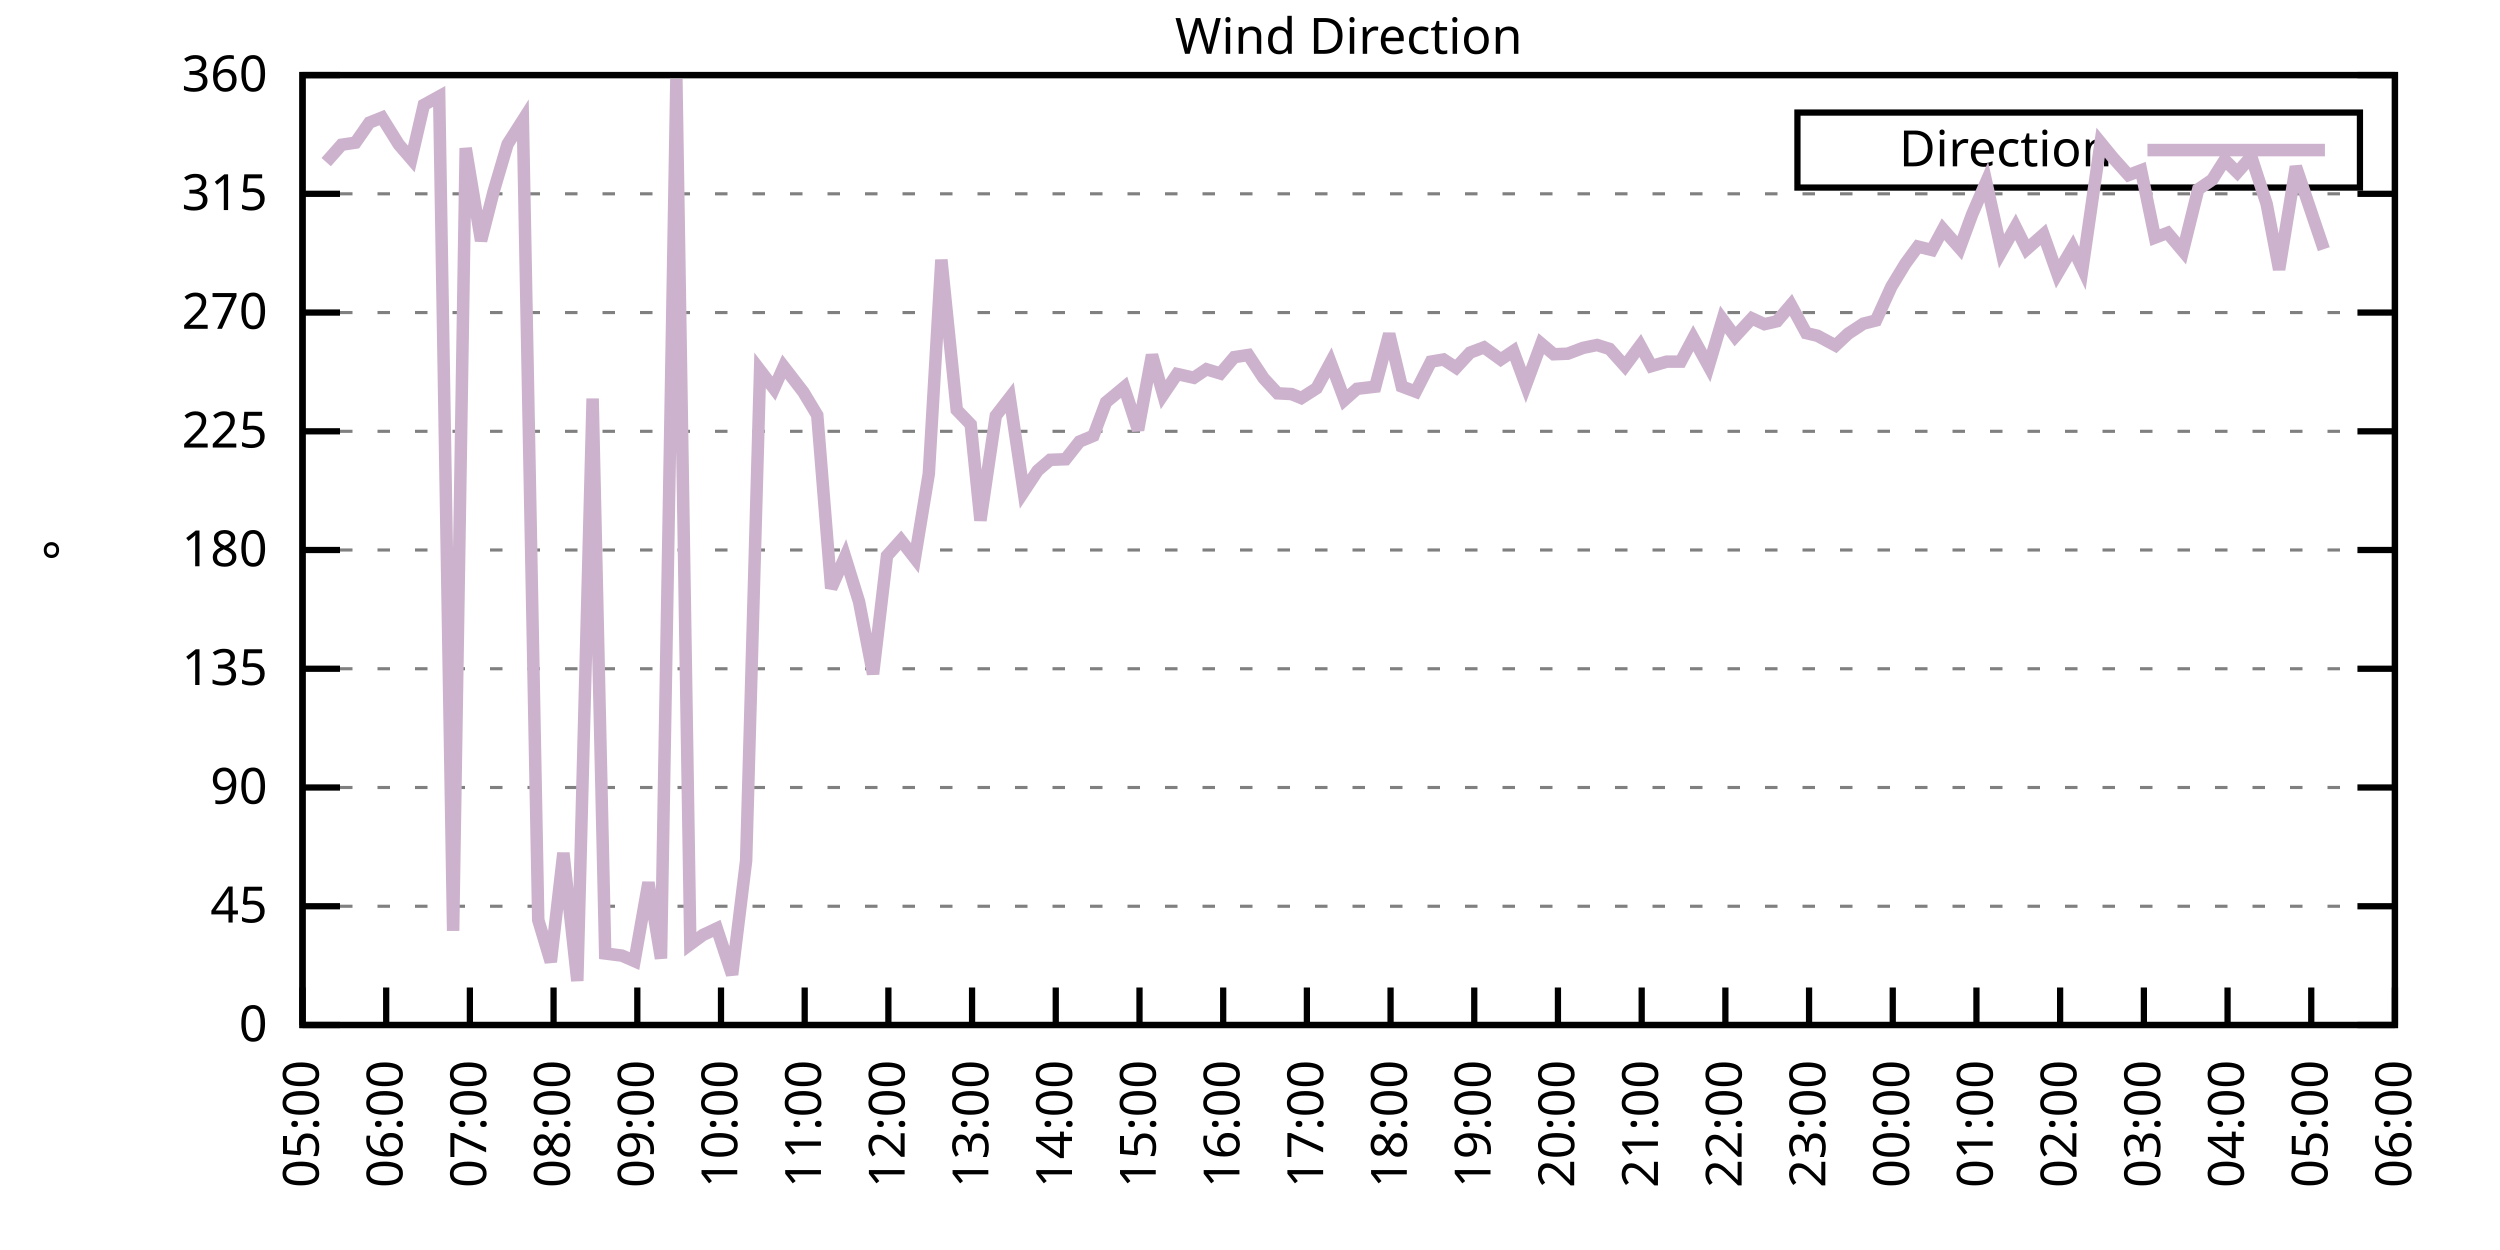
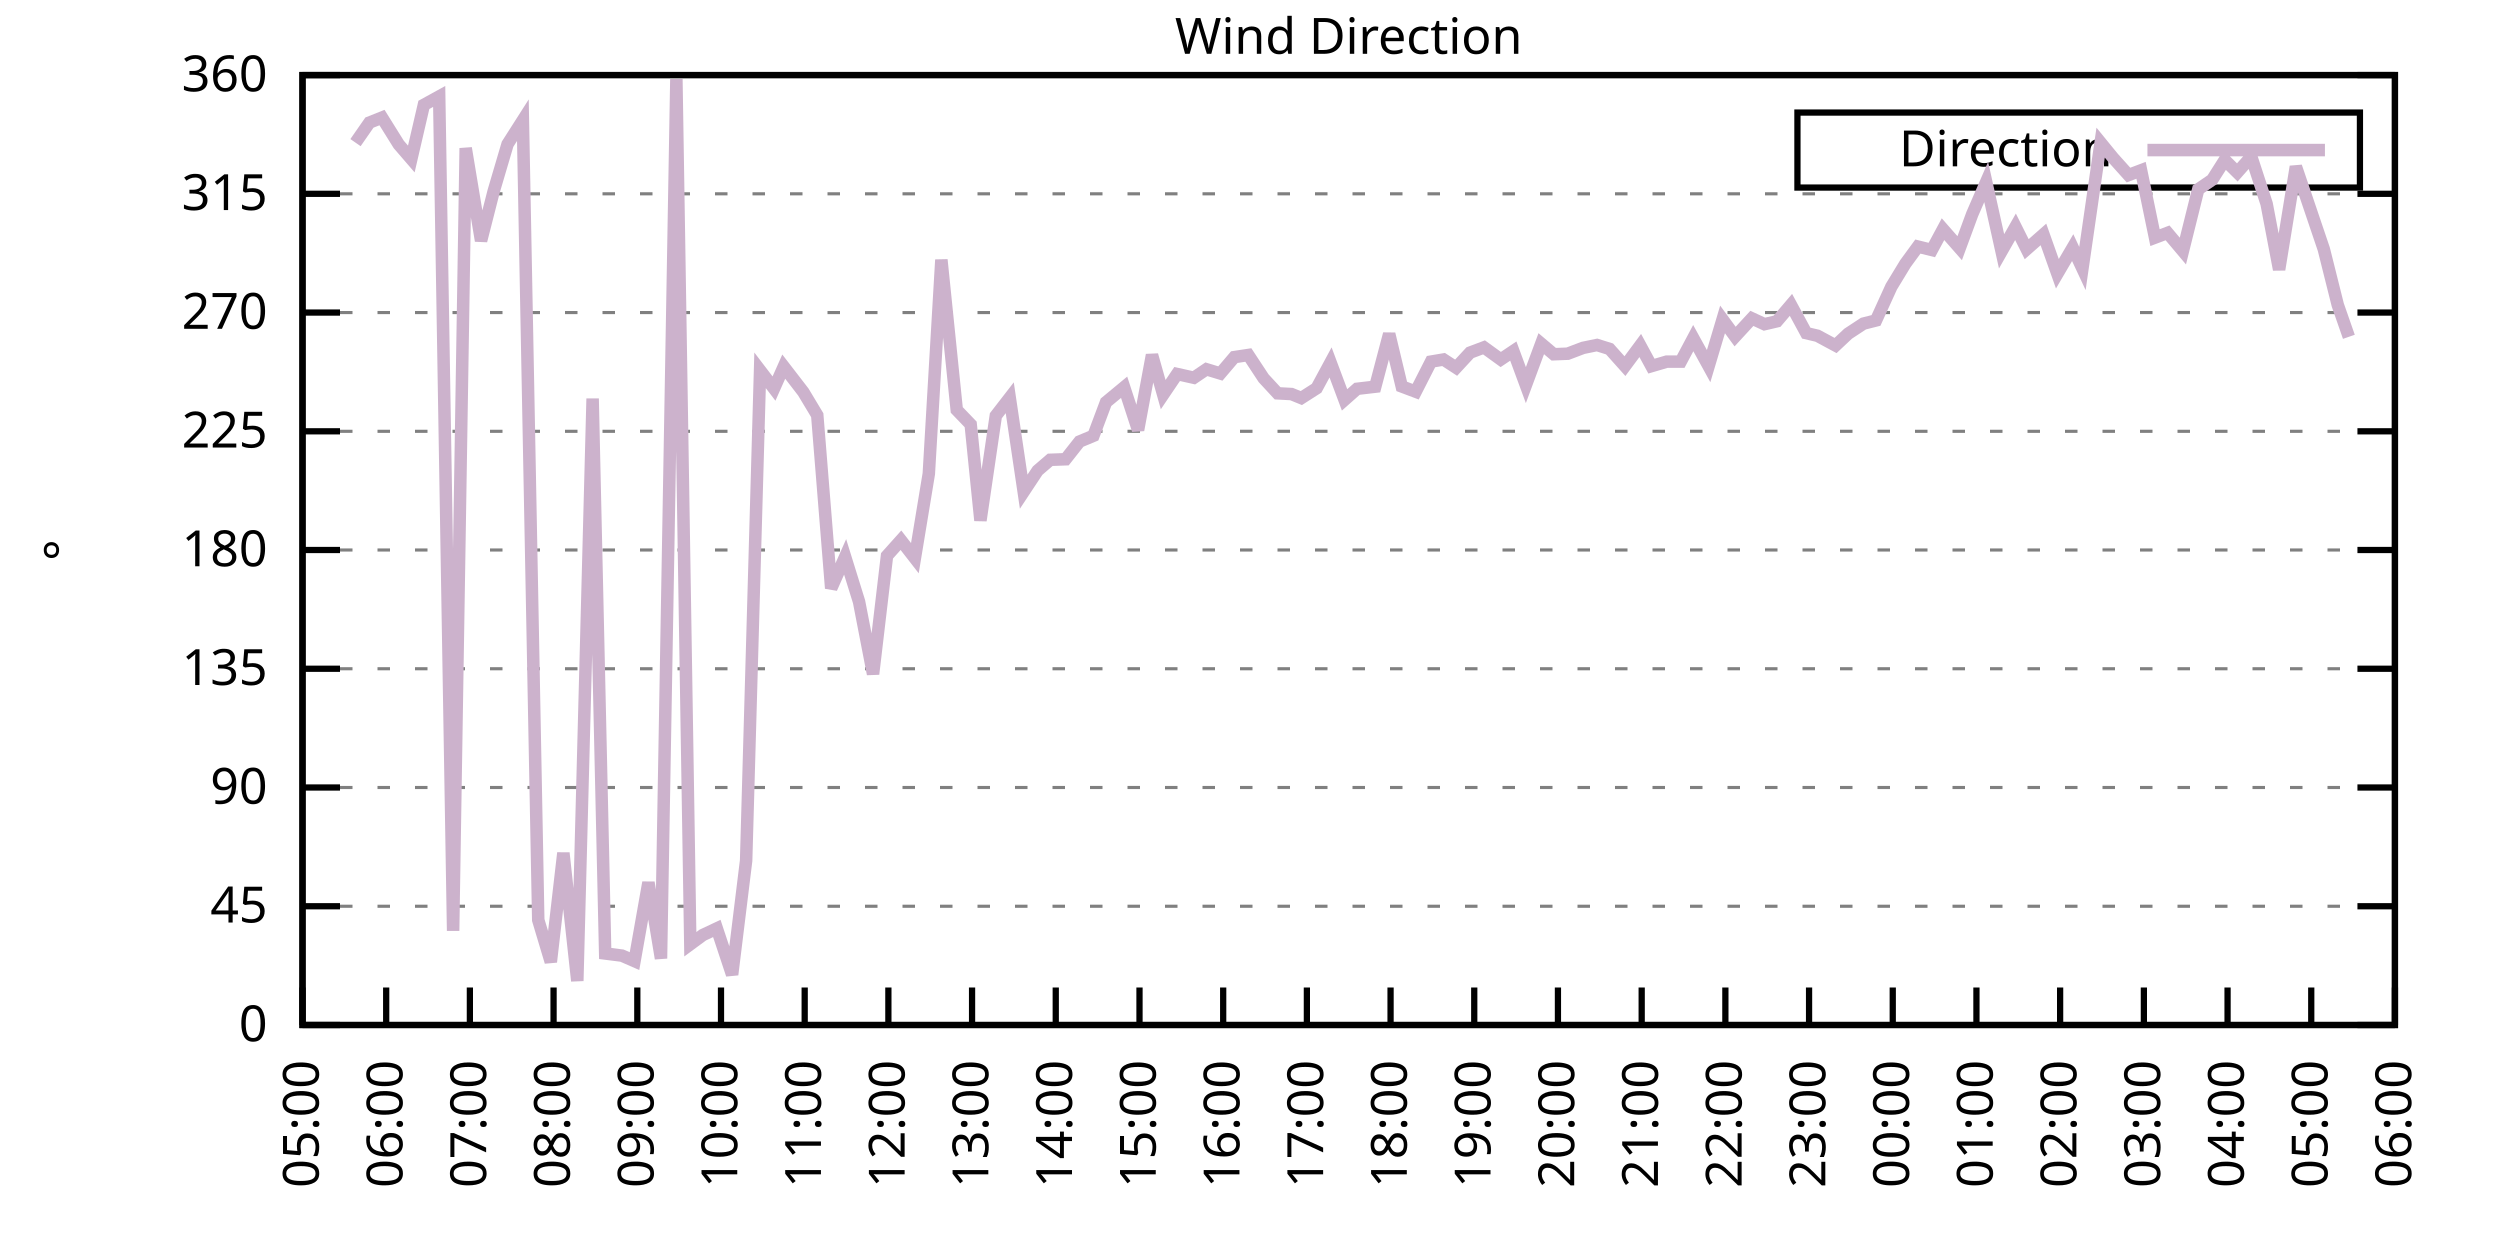
<svg xmlns="http://www.w3.org/2000/svg" xmlns:xlink="http://www.w3.org/1999/xlink" width="400" height="200" viewBox="0 0 400 200">
  <g id="gnuplot_canvas">
    <rect x="0" y="0" width="400" height="200" fill="none" />
    <defs>
      <circle id="gpDot" r="0.5" stroke-width="0.5" stroke="currentColor" />
      <path id="gpPt0" stroke-width="0.333" stroke="currentColor" d="M-1,0 h2 M0,-1 v2" />
      <path id="gpPt1" stroke-width="0.333" stroke="currentColor" d="M-1,-1 L1,1 M1,-1 L-1,1" />
      <path id="gpPt2" stroke-width="0.333" stroke="currentColor" d="M-1,0 L1,0 M0,-1 L0,1 M-1,-1 L1,1 M-1,1 L1,-1" />
      <rect id="gpPt3" stroke-width="0.333" stroke="currentColor" x="-1" y="-1" width="2" height="2" />
      <rect id="gpPt4" stroke-width="0.333" stroke="currentColor" fill="currentColor" x="-1" y="-1" width="2" height="2" />
      <circle id="gpPt5" stroke-width="0.333" stroke="currentColor" cx="0" cy="0" r="1" />
      <use xlink:href="#gpPt5" id="gpPt6" fill="currentColor" stroke="none" />
      <path id="gpPt7" stroke-width="0.333" stroke="currentColor" d="M0,-1.33 L-1.33,0.67 L1.33,0.67 z" />
      <use xlink:href="#gpPt7" id="gpPt8" fill="currentColor" stroke="none" />
      <use xlink:href="#gpPt7" id="gpPt9" stroke="currentColor" transform="rotate(180)" />
      <use xlink:href="#gpPt9" id="gpPt10" fill="currentColor" stroke="none" />
      <use xlink:href="#gpPt3" id="gpPt11" stroke="currentColor" transform="rotate(45)" />
      <use xlink:href="#gpPt11" id="gpPt12" fill="currentColor" stroke="none" />
      <path id="gpPt13" stroke-width="0.333" stroke="currentColor" d="M0,1.330 L1.265,0.411 L0.782,-1.067 L-0.782,-1.076 L-1.265,0.411 z" />
      <use xlink:href="#gpPt13" id="gpPt14" fill="currentColor" stroke="none" />
      <filter id="textbox" filterUnits="objectBoundingBox" x="0" y="0" height="1" width="1">
        <feFlood flood-color="white" flood-opacity="1" result="bgnd" />
        <feComposite in="SourceGraphic" in2="bgnd" operator="atop" />
      </filter>
      <filter id="greybox" filterUnits="objectBoundingBox" x="0" y="0" height="1" width="1">
        <feFlood flood-color="lightgrey" flood-opacity="1" result="grey" />
        <feComposite in="SourceGraphic" in2="grey" operator="atop" />
      </filter>
    </defs>
    <g fill="none" color="white" stroke="currentColor" stroke-width="1.00" stroke-linecap="butt" stroke-linejoin="miter">
</g>
    <g fill="none" color="black" stroke="currentColor" stroke-width="1.00" stroke-linecap="butt" stroke-linejoin="miter">
      <g stroke="none" shape-rendering="crispEdges">
        <polygon fill="rgb(255, 255, 255)" points="48.40,164.00 383.18,164.00 383.18,12.02 48.40,12.02 " />
      </g>
    </g>
    <g fill="none" color="black" stroke="currentColor" stroke-width="1.00" stroke-linecap="butt" stroke-linejoin="miter">
</g>
    <g fill="none" color="black" stroke="black" stroke-width="0.50" stroke-linecap="butt" stroke-linejoin="miter">
</g>
    <g fill="none" color="gray" stroke="currentColor" stroke-width="0.50" stroke-linecap="butt" stroke-linejoin="miter">
      <path stroke="gray" stroke-dasharray="2,4" class="gridline" d="M48.40,164.00 L383.19,164.00  " />
    </g>
    <g fill="none" color="gray" stroke="gray" stroke-width="1.00" stroke-linecap="butt" stroke-linejoin="miter">
</g>
    <g fill="none" color="black" stroke="currentColor" stroke-width="1.00" stroke-linecap="butt" stroke-linejoin="miter">
      <path stroke="black" d="M48.40,164.00 L54.40,164.00 M383.19,164.00 L377.19,164.00  " />
      <g transform="translate(42.80,166.60)" stroke="none" fill="black" font-family="Sans" font-size="8.00" text-anchor="end">
        <text>
          <tspan font-family="Sans"> 0</tspan>
        </text>
      </g>
    </g>
    <g fill="none" color="black" stroke="currentColor" stroke-width="1.00" stroke-linecap="butt" stroke-linejoin="miter">
</g>
    <g fill="none" color="black" stroke="black" stroke-width="0.50" stroke-linecap="butt" stroke-linejoin="miter">
</g>
    <g fill="none" color="gray" stroke="currentColor" stroke-width="0.50" stroke-linecap="butt" stroke-linejoin="miter">
      <path stroke="gray" stroke-dasharray="2,4" class="gridline" d="M48.40,145.00 L383.19,145.00  " />
    </g>
    <g fill="none" color="gray" stroke="gray" stroke-width="1.00" stroke-linecap="butt" stroke-linejoin="miter">
</g>
    <g fill="none" color="black" stroke="currentColor" stroke-width="1.00" stroke-linecap="butt" stroke-linejoin="miter">
      <path stroke="black" d="M48.40,145.00 L54.40,145.00 M383.19,145.00 L377.19,145.00  " />
      <g transform="translate(42.80,147.60)" stroke="none" fill="black" font-family="Sans" font-size="8.00" text-anchor="end">
        <text>
          <tspan font-family="Sans"> 45</tspan>
        </text>
      </g>
    </g>
    <g fill="none" color="black" stroke="currentColor" stroke-width="1.00" stroke-linecap="butt" stroke-linejoin="miter">
</g>
    <g fill="none" color="black" stroke="black" stroke-width="0.50" stroke-linecap="butt" stroke-linejoin="miter">
</g>
    <g fill="none" color="gray" stroke="currentColor" stroke-width="0.50" stroke-linecap="butt" stroke-linejoin="miter">
      <path stroke="gray" stroke-dasharray="2,4" class="gridline" d="M48.40,126.00 L383.19,126.00  " />
    </g>
    <g fill="none" color="gray" stroke="gray" stroke-width="1.00" stroke-linecap="butt" stroke-linejoin="miter">
</g>
    <g fill="none" color="black" stroke="currentColor" stroke-width="1.00" stroke-linecap="butt" stroke-linejoin="miter">
      <path stroke="black" d="M48.40,126.00 L54.40,126.00 M383.19,126.00 L377.19,126.00  " />
      <g transform="translate(42.80,128.60)" stroke="none" fill="black" font-family="Sans" font-size="8.00" text-anchor="end">
        <text>
          <tspan font-family="Sans"> 90</tspan>
        </text>
      </g>
    </g>
    <g fill="none" color="black" stroke="currentColor" stroke-width="1.00" stroke-linecap="butt" stroke-linejoin="miter">
</g>
    <g fill="none" color="black" stroke="black" stroke-width="0.50" stroke-linecap="butt" stroke-linejoin="miter">
</g>
    <g fill="none" color="gray" stroke="currentColor" stroke-width="0.50" stroke-linecap="butt" stroke-linejoin="miter">
      <path stroke="gray" stroke-dasharray="2,4" class="gridline" d="M48.40,107.00 L383.19,107.00  " />
    </g>
    <g fill="none" color="gray" stroke="gray" stroke-width="1.00" stroke-linecap="butt" stroke-linejoin="miter">
</g>
    <g fill="none" color="black" stroke="currentColor" stroke-width="1.00" stroke-linecap="butt" stroke-linejoin="miter">
      <path stroke="black" d="M48.40,107.00 L54.40,107.00 M383.19,107.00 L377.19,107.00  " />
      <g transform="translate(42.80,109.60)" stroke="none" fill="black" font-family="Sans" font-size="8.00" text-anchor="end">
        <text>
          <tspan font-family="Sans"> 135</tspan>
        </text>
      </g>
    </g>
    <g fill="none" color="black" stroke="currentColor" stroke-width="1.00" stroke-linecap="butt" stroke-linejoin="miter">
</g>
    <g fill="none" color="black" stroke="black" stroke-width="0.50" stroke-linecap="butt" stroke-linejoin="miter">
</g>
    <g fill="none" color="gray" stroke="currentColor" stroke-width="0.50" stroke-linecap="butt" stroke-linejoin="miter">
      <path stroke="gray" stroke-dasharray="2,4" class="gridline" d="M48.40,88.00 L383.19,88.00  " />
    </g>
    <g fill="none" color="gray" stroke="gray" stroke-width="1.00" stroke-linecap="butt" stroke-linejoin="miter">
</g>
    <g fill="none" color="black" stroke="currentColor" stroke-width="1.00" stroke-linecap="butt" stroke-linejoin="miter">
      <path stroke="black" d="M48.40,88.00 L54.40,88.00 M383.19,88.00 L377.19,88.00  " />
      <g transform="translate(42.80,90.60)" stroke="none" fill="black" font-family="Sans" font-size="8.00" text-anchor="end">
        <text>
          <tspan font-family="Sans"> 180</tspan>
        </text>
      </g>
    </g>
    <g fill="none" color="black" stroke="currentColor" stroke-width="1.00" stroke-linecap="butt" stroke-linejoin="miter">
</g>
    <g fill="none" color="black" stroke="black" stroke-width="0.50" stroke-linecap="butt" stroke-linejoin="miter">
</g>
    <g fill="none" color="gray" stroke="currentColor" stroke-width="0.50" stroke-linecap="butt" stroke-linejoin="miter">
      <path stroke="gray" stroke-dasharray="2,4" class="gridline" d="M48.40,69.01 L383.19,69.01  " />
    </g>
    <g fill="none" color="gray" stroke="gray" stroke-width="1.00" stroke-linecap="butt" stroke-linejoin="miter">
</g>
    <g fill="none" color="black" stroke="currentColor" stroke-width="1.00" stroke-linecap="butt" stroke-linejoin="miter">
      <path stroke="black" d="M48.40,69.01 L54.40,69.01 M383.19,69.01 L377.19,69.01  " />
      <g transform="translate(42.80,71.61)" stroke="none" fill="black" font-family="Sans" font-size="8.00" text-anchor="end">
        <text>
          <tspan font-family="Sans"> 225</tspan>
        </text>
      </g>
    </g>
    <g fill="none" color="black" stroke="currentColor" stroke-width="1.00" stroke-linecap="butt" stroke-linejoin="miter">
</g>
    <g fill="none" color="black" stroke="black" stroke-width="0.50" stroke-linecap="butt" stroke-linejoin="miter">
</g>
    <g fill="none" color="gray" stroke="currentColor" stroke-width="0.50" stroke-linecap="butt" stroke-linejoin="miter">
      <path stroke="gray" stroke-dasharray="2,4" class="gridline" d="M48.40,50.01 L383.19,50.01  " />
    </g>
    <g fill="none" color="gray" stroke="gray" stroke-width="1.00" stroke-linecap="butt" stroke-linejoin="miter">
</g>
    <g fill="none" color="black" stroke="currentColor" stroke-width="1.00" stroke-linecap="butt" stroke-linejoin="miter">
      <path stroke="black" d="M48.40,50.01 L54.40,50.01 M383.19,50.01 L377.19,50.01  " />
      <g transform="translate(42.80,52.61)" stroke="none" fill="black" font-family="Sans" font-size="8.00" text-anchor="end">
        <text>
          <tspan font-family="Sans"> 270</tspan>
        </text>
      </g>
    </g>
    <g fill="none" color="black" stroke="currentColor" stroke-width="1.00" stroke-linecap="butt" stroke-linejoin="miter">
</g>
    <g fill="none" color="black" stroke="black" stroke-width="0.50" stroke-linecap="butt" stroke-linejoin="miter">
</g>
    <g fill="none" color="gray" stroke="currentColor" stroke-width="0.50" stroke-linecap="butt" stroke-linejoin="miter">
      <path stroke="gray" stroke-dasharray="2,4" class="gridline" d="M48.40,31.01 L383.19,31.01  " />
    </g>
    <g fill="none" color="gray" stroke="gray" stroke-width="1.00" stroke-linecap="butt" stroke-linejoin="miter">
</g>
    <g fill="none" color="black" stroke="currentColor" stroke-width="1.00" stroke-linecap="butt" stroke-linejoin="miter">
      <path stroke="black" d="M48.40,31.01 L54.40,31.01 M383.19,31.01 L377.19,31.01  " />
      <g transform="translate(42.80,33.61)" stroke="none" fill="black" font-family="Sans" font-size="8.00" text-anchor="end">
        <text>
          <tspan font-family="Sans"> 315</tspan>
        </text>
      </g>
    </g>
    <g fill="none" color="black" stroke="currentColor" stroke-width="1.00" stroke-linecap="butt" stroke-linejoin="miter">
</g>
    <g fill="none" color="black" stroke="black" stroke-width="0.50" stroke-linecap="butt" stroke-linejoin="miter">
</g>
    <g fill="none" color="gray" stroke="currentColor" stroke-width="0.50" stroke-linecap="butt" stroke-linejoin="miter">
      <path stroke="gray" stroke-dasharray="2,4" class="gridline" d="M48.40,12.01 L383.19,12.01  " />
    </g>
    <g fill="none" color="gray" stroke="gray" stroke-width="1.00" stroke-linecap="butt" stroke-linejoin="miter">
</g>
    <g fill="none" color="black" stroke="currentColor" stroke-width="1.00" stroke-linecap="butt" stroke-linejoin="miter">
      <path stroke="black" d="M48.40,12.01 L54.40,12.01 M383.19,12.01 L377.19,12.01  " />
      <g transform="translate(42.80,14.61)" stroke="none" fill="black" font-family="Sans" font-size="8.00" text-anchor="end">
        <text>
          <tspan font-family="Sans"> 360</tspan>
        </text>
      </g>
    </g>
    <g fill="none" color="black" stroke="currentColor" stroke-width="1.00" stroke-linecap="butt" stroke-linejoin="miter">
      <path stroke="black" d="M48.40,164.00 L48.40,158.00  " />
      <g transform="translate(51.00,169.60) rotate(270.00)" stroke="none" fill="black" font-family="Sans" font-size="8.00" text-anchor="end">
        <text>
          <tspan font-family="Sans">05:00</tspan>
        </text>
      </g>
    </g>
    <g fill="none" color="black" stroke="currentColor" stroke-width="1.00" stroke-linecap="butt" stroke-linejoin="miter">
      <path stroke="black" d="M61.79,164.00 L61.79,158.00  " />
      <g transform="translate(64.39,169.60) rotate(270.00)" stroke="none" fill="black" font-family="Sans" font-size="8.00" text-anchor="end">
        <text>
          <tspan font-family="Sans">06:00</tspan>
        </text>
      </g>
    </g>
    <g fill="none" color="black" stroke="currentColor" stroke-width="1.00" stroke-linecap="butt" stroke-linejoin="miter">
      <path stroke="black" d="M75.18,164.00 L75.18,158.00  " />
      <g transform="translate(77.78,169.60) rotate(270.00)" stroke="none" fill="black" font-family="Sans" font-size="8.00" text-anchor="end">
        <text>
          <tspan font-family="Sans">07:00</tspan>
        </text>
      </g>
    </g>
    <g fill="none" color="black" stroke="currentColor" stroke-width="1.00" stroke-linecap="butt" stroke-linejoin="miter">
      <path stroke="black" d="M88.57,164.00 L88.57,158.00  " />
      <g transform="translate(91.17,169.60) rotate(270.00)" stroke="none" fill="black" font-family="Sans" font-size="8.00" text-anchor="end">
        <text>
          <tspan font-family="Sans">08:00</tspan>
        </text>
      </g>
    </g>
    <g fill="none" color="black" stroke="currentColor" stroke-width="1.00" stroke-linecap="butt" stroke-linejoin="miter">
      <path stroke="black" d="M101.97,164.00 L101.97,158.00  " />
      <g transform="translate(104.57,169.60) rotate(270.00)" stroke="none" fill="black" font-family="Sans" font-size="8.00" text-anchor="end">
        <text>
          <tspan font-family="Sans">09:00</tspan>
        </text>
      </g>
    </g>
    <g fill="none" color="black" stroke="currentColor" stroke-width="1.00" stroke-linecap="butt" stroke-linejoin="miter">
      <path stroke="black" d="M115.36,164.00 L115.36,158.00  " />
      <g transform="translate(117.96,169.60) rotate(270.00)" stroke="none" fill="black" font-family="Sans" font-size="8.00" text-anchor="end">
        <text>
          <tspan font-family="Sans">10:00</tspan>
        </text>
      </g>
    </g>
    <g fill="none" color="black" stroke="currentColor" stroke-width="1.00" stroke-linecap="butt" stroke-linejoin="miter">
      <path stroke="black" d="M128.75,164.00 L128.75,158.00  " />
      <g transform="translate(131.35,169.60) rotate(270.00)" stroke="none" fill="black" font-family="Sans" font-size="8.00" text-anchor="end">
        <text>
          <tspan font-family="Sans">11:00</tspan>
        </text>
      </g>
    </g>
    <g fill="none" color="black" stroke="currentColor" stroke-width="1.00" stroke-linecap="butt" stroke-linejoin="miter">
      <path stroke="black" d="M142.14,164.00 L142.14,158.00  " />
      <g transform="translate(144.74,169.60) rotate(270.00)" stroke="none" fill="black" font-family="Sans" font-size="8.00" text-anchor="end">
        <text>
          <tspan font-family="Sans">12:00</tspan>
        </text>
      </g>
    </g>
    <g fill="none" color="black" stroke="currentColor" stroke-width="1.00" stroke-linecap="butt" stroke-linejoin="miter">
      <path stroke="black" d="M155.53,164.00 L155.53,158.00  " />
      <g transform="translate(158.13,169.60) rotate(270.00)" stroke="none" fill="black" font-family="Sans" font-size="8.00" text-anchor="end">
        <text>
          <tspan font-family="Sans">13:00</tspan>
        </text>
      </g>
    </g>
    <g fill="none" color="black" stroke="currentColor" stroke-width="1.00" stroke-linecap="butt" stroke-linejoin="miter">
      <path stroke="black" d="M168.92,164.00 L168.92,158.00  " />
      <g transform="translate(171.52,169.60) rotate(270.00)" stroke="none" fill="black" font-family="Sans" font-size="8.00" text-anchor="end">
        <text>
          <tspan font-family="Sans">14:00</tspan>
        </text>
      </g>
    </g>
    <g fill="none" color="black" stroke="currentColor" stroke-width="1.00" stroke-linecap="butt" stroke-linejoin="miter">
      <path stroke="black" d="M182.32,164.00 L182.32,158.00  " />
      <g transform="translate(184.92,169.60) rotate(270.00)" stroke="none" fill="black" font-family="Sans" font-size="8.00" text-anchor="end">
        <text>
          <tspan font-family="Sans">15:00</tspan>
        </text>
      </g>
    </g>
    <g fill="none" color="black" stroke="currentColor" stroke-width="1.00" stroke-linecap="butt" stroke-linejoin="miter">
      <path stroke="black" d="M195.71,164.00 L195.71,158.00  " />
      <g transform="translate(198.31,169.60) rotate(270.00)" stroke="none" fill="black" font-family="Sans" font-size="8.00" text-anchor="end">
        <text>
          <tspan font-family="Sans">16:00</tspan>
        </text>
      </g>
    </g>
    <g fill="none" color="black" stroke="currentColor" stroke-width="1.00" stroke-linecap="butt" stroke-linejoin="miter">
      <path stroke="black" d="M209.10,164.00 L209.10,158.00  " />
      <g transform="translate(211.70,169.60) rotate(270.00)" stroke="none" fill="black" font-family="Sans" font-size="8.00" text-anchor="end">
        <text>
          <tspan font-family="Sans">17:00</tspan>
        </text>
      </g>
    </g>
    <g fill="none" color="black" stroke="currentColor" stroke-width="1.00" stroke-linecap="butt" stroke-linejoin="miter">
      <path stroke="black" d="M222.49,164.00 L222.49,158.00  " />
      <g transform="translate(225.09,169.60) rotate(270.00)" stroke="none" fill="black" font-family="Sans" font-size="8.00" text-anchor="end">
        <text>
          <tspan font-family="Sans">18:00</tspan>
        </text>
      </g>
    </g>
    <g fill="none" color="black" stroke="currentColor" stroke-width="1.00" stroke-linecap="butt" stroke-linejoin="miter">
      <path stroke="black" d="M235.88,164.00 L235.88,158.00  " />
      <g transform="translate(238.48,169.60) rotate(270.00)" stroke="none" fill="black" font-family="Sans" font-size="8.00" text-anchor="end">
        <text>
          <tspan font-family="Sans">19:00</tspan>
        </text>
      </g>
    </g>
    <g fill="none" color="black" stroke="currentColor" stroke-width="1.00" stroke-linecap="butt" stroke-linejoin="miter">
      <path stroke="black" d="M249.27,164.00 L249.27,158.00  " />
      <g transform="translate(251.87,169.60) rotate(270.00)" stroke="none" fill="black" font-family="Sans" font-size="8.00" text-anchor="end">
        <text>
          <tspan font-family="Sans">20:00</tspan>
        </text>
      </g>
    </g>
    <g fill="none" color="black" stroke="currentColor" stroke-width="1.00" stroke-linecap="butt" stroke-linejoin="miter">
      <path stroke="black" d="M262.67,164.00 L262.67,158.00  " />
      <g transform="translate(265.27,169.60) rotate(270.00)" stroke="none" fill="black" font-family="Sans" font-size="8.00" text-anchor="end">
        <text>
          <tspan font-family="Sans">21:00</tspan>
        </text>
      </g>
    </g>
    <g fill="none" color="black" stroke="currentColor" stroke-width="1.00" stroke-linecap="butt" stroke-linejoin="miter">
      <path stroke="black" d="M276.06,164.00 L276.06,158.00  " />
      <g transform="translate(278.66,169.60) rotate(270.00)" stroke="none" fill="black" font-family="Sans" font-size="8.00" text-anchor="end">
        <text>
          <tspan font-family="Sans">22:00</tspan>
        </text>
      </g>
    </g>
    <g fill="none" color="black" stroke="currentColor" stroke-width="1.00" stroke-linecap="butt" stroke-linejoin="miter">
      <path stroke="black" d="M289.45,164.00 L289.45,158.00  " />
      <g transform="translate(292.05,169.60) rotate(270.00)" stroke="none" fill="black" font-family="Sans" font-size="8.00" text-anchor="end">
        <text>
          <tspan font-family="Sans">23:00</tspan>
        </text>
      </g>
    </g>
    <g fill="none" color="black" stroke="currentColor" stroke-width="1.00" stroke-linecap="butt" stroke-linejoin="miter">
      <path stroke="black" d="M302.84,164.00 L302.84,158.00  " />
      <g transform="translate(305.44,169.60) rotate(270.00)" stroke="none" fill="black" font-family="Sans" font-size="8.00" text-anchor="end">
        <text>
          <tspan font-family="Sans">00:00</tspan>
        </text>
      </g>
    </g>
    <g fill="none" color="black" stroke="currentColor" stroke-width="1.00" stroke-linecap="butt" stroke-linejoin="miter">
      <path stroke="black" d="M316.23,164.00 L316.23,158.00  " />
      <g transform="translate(318.83,169.60) rotate(270.00)" stroke="none" fill="black" font-family="Sans" font-size="8.00" text-anchor="end">
        <text>
          <tspan font-family="Sans">01:00</tspan>
        </text>
      </g>
    </g>
    <g fill="none" color="black" stroke="currentColor" stroke-width="1.00" stroke-linecap="butt" stroke-linejoin="miter">
      <path stroke="black" d="M329.62,164.00 L329.62,158.00  " />
      <g transform="translate(332.22,169.60) rotate(270.00)" stroke="none" fill="black" font-family="Sans" font-size="8.00" text-anchor="end">
        <text>
          <tspan font-family="Sans">02:00</tspan>
        </text>
      </g>
    </g>
    <g fill="none" color="black" stroke="currentColor" stroke-width="1.00" stroke-linecap="butt" stroke-linejoin="miter">
      <path stroke="black" d="M343.02,164.00 L343.02,158.00  " />
      <g transform="translate(345.62,169.60) rotate(270.00)" stroke="none" fill="black" font-family="Sans" font-size="8.00" text-anchor="end">
        <text>
          <tspan font-family="Sans">03:00</tspan>
        </text>
      </g>
    </g>
    <g fill="none" color="black" stroke="currentColor" stroke-width="1.00" stroke-linecap="butt" stroke-linejoin="miter">
      <path stroke="black" d="M356.41,164.00 L356.41,158.00  " />
      <g transform="translate(359.01,169.60) rotate(270.00)" stroke="none" fill="black" font-family="Sans" font-size="8.00" text-anchor="end">
        <text>
          <tspan font-family="Sans">04:00</tspan>
        </text>
      </g>
    </g>
    <g fill="none" color="black" stroke="currentColor" stroke-width="1.00" stroke-linecap="butt" stroke-linejoin="miter">
      <path stroke="black" d="M369.80,164.00 L369.80,158.00  " />
      <g transform="translate(372.40,169.60) rotate(270.00)" stroke="none" fill="black" font-family="Sans" font-size="8.00" text-anchor="end">
        <text>
          <tspan font-family="Sans">05:00</tspan>
        </text>
      </g>
    </g>
    <g fill="none" color="black" stroke="currentColor" stroke-width="1.00" stroke-linecap="butt" stroke-linejoin="miter">
      <path stroke="black" d="M383.19,164.00 L383.19,158.00  " />
      <g transform="translate(385.79,169.60) rotate(270.00)" stroke="none" fill="black" font-family="Sans" font-size="8.00" text-anchor="end">
        <text>
          <tspan font-family="Sans">06:00</tspan>
        </text>
      </g>
    </g>
    <g fill="none" color="black" stroke="currentColor" stroke-width="1.00" stroke-linecap="butt" stroke-linejoin="miter">
</g>
    <g fill="none" color="black" stroke="currentColor" stroke-width="1.00" stroke-linecap="butt" stroke-linejoin="miter">
      <path stroke="black" d="M48.40,12.01 L48.40,164.00 L383.19,164.00 L383.19,12.01 L48.40,12.01 Z  " />
    </g>
    <g fill="none" color="black" stroke="currentColor" stroke-width="1.00" stroke-linecap="butt" stroke-linejoin="miter">
</g>
    <g fill="none" color="black" stroke="currentColor" stroke-width="1.00" stroke-linecap="butt" stroke-linejoin="miter">
      <path stroke="black" d="M287.59,30.01 L287.59,18.01 L377.59,18.01 L377.59,30.01 L287.59,30.01 Z  " />
    </g>
    <g id="Wind_direction_plot_1">
      <g fill="none" color="white" stroke="black" stroke-width="2.00" stroke-linecap="butt" stroke-linejoin="miter">
</g>
      <g fill="none" color="black" stroke="currentColor" stroke-width="2.00" stroke-linecap="butt" stroke-linejoin="miter">
        <g transform="translate(337.99,26.61)" stroke="none" fill="black" font-family="Sans" font-size="8.00" text-anchor="end">
          <text>
            <tspan font-family="Sans">Direction</tspan>
          </text>
        </g>
      </g>
      <g fill="none" color="black" stroke="currentColor" stroke-width="2.00" stroke-linecap="butt" stroke-linejoin="miter">
-         <path stroke="rgb(204, 178, 204)" d="M343.59,24.01 L371.99,24.01 M52.19,25.94 L54.65,23.16 L56.88,22.82 L59.11,19.61 L61.12,18.81 L63.80,23.11   L65.81,25.44 L67.82,16.78 L70.27,15.43 L72.50,148.93 L74.51,23.70 L76.97,38.52 L78.98,30.63 L81.21,23.07   L83.66,19.23 L86.12,147.20 L88.13,153.91 L90.14,136.47 L92.37,156.95 L94.82,63.77 L96.83,152.56 L99.51,152.90   L101.52,153.78 L103.75,141.20 L105.76,153.36 L108.22,12.64 L110.45,151.08 L112.46,149.60 L114.69,148.55 L117.14,155.94   L119.38,137.70 L121.61,59.25 L123.84,62.17 L125.40,58.66 L128.53,62.72 L130.76,66.43 L132.99,94.13 L135.22,89.10   L137.45,96.28 L139.69,107.85 L141.92,88.93 L144.15,86.44 L146.38,89.31 L148.61,75.80 L150.62,41.56 L153.08,65.59   L155.31,67.91 L156.87,83.28 L159.33,66.52 L161.56,63.64 L163.79,78.67 L166.02,75.30 L168.03,73.57 L170.49,73.48   L172.72,70.65 L174.95,69.72 L176.96,64.36 L179.86,61.96 L182.09,68.80 L184.32,56.80 L186.11,63.14 L188.34,59.84   L191.02,60.44 L193.03,59.08 L195.26,59.76 L197.49,57.14 L199.73,56.80 L202.18,60.52 L204.41,62.93 L206.64,63.05   L208.21,63.69 L210.66,62.12 L212.89,57.99 L215.13,63.98 L217.13,62.21 L220.04,61.87 L222.27,53.43 L224.28,61.83   L226.51,62.67 L228.96,57.86 L230.97,57.52 L232.98,58.83 L235.21,56.42 L237.44,55.58 L240.12,57.52 L242.13,56.17   L244.14,61.62 L246.60,54.99 L248.60,56.68 L250.84,56.59 L253.29,55.66 L255.52,55.20 L257.53,55.83 L259.99,58.58   L262.44,55.28 L264.23,58.58 L266.68,57.86 L268.92,57.86 L270.92,54.10 L273.38,58.58 L275.61,51.11 L277.62,53.85   L280.30,50.94 L282.31,51.87 L284.32,51.40 L286.55,48.78 L289.00,53.30 L290.79,53.72 L293.69,55.28 L295.70,53.39   L298.15,51.78 L300.16,51.27 L302.62,45.87 L304.85,42.20 L306.86,39.45 L309.09,40.00 L310.88,36.67 L313.55,39.71   L315.56,34.26 L317.79,29.11 L320.25,40.21 L322.48,36.29 L324.27,39.87 L326.95,37.51 L329.18,43.80 L331.63,39.62   L333.19,42.96 L336.10,22.82 L338.10,25.27 L340.56,28.01 L342.57,27.25 L344.80,38.02 L346.81,37.26 L349.26,40.17   L351.72,30.29 L353.95,28.77 L355.96,25.60 L357.97,27.59 L360.20,25.06 L362.66,32.61 L364.66,43.13 L367.34,26.66   L371.81,39.87  " />
+         <path stroke="rgb(204, 178, 204)" d="M343.59,24.01 L371.99,24.01 M56.88,22.82 L59.11,19.61 L61.12,18.81 L63.80,23.11 L65.81,25.44 L67.82,16.78   L70.27,15.43 L72.50,148.93 L74.51,23.70 L76.97,38.52 L78.98,30.63 L81.21,23.07 L83.66,19.23 L86.12,147.20   L88.13,153.91 L90.14,136.47 L92.37,156.95 L94.82,63.77 L96.83,152.56 L99.51,152.90 L101.52,153.78 L103.75,141.20   L105.76,153.36 L108.22,12.64 L110.45,151.08 L112.46,149.60 L114.69,148.55 L117.14,155.94 L119.38,137.70 L121.61,59.25   L123.84,62.17 L125.40,58.66 L128.53,62.72 L130.76,66.43 L132.99,94.13 L135.22,89.10 L137.45,96.28 L139.69,107.85   L141.92,88.93 L144.15,86.44 L146.38,89.31 L148.61,75.80 L150.62,41.56 L153.08,65.59 L155.31,67.91 L156.87,83.28   L159.33,66.52 L161.56,63.64 L163.79,78.67 L166.02,75.30 L168.03,73.57 L170.49,73.48 L172.72,70.65 L174.95,69.72   L176.96,64.36 L179.86,61.96 L182.09,68.80 L184.32,56.80 L186.11,63.14 L188.34,59.84 L191.02,60.44 L193.03,59.08   L195.26,59.76 L197.49,57.14 L199.73,56.80 L202.18,60.52 L204.41,62.93 L206.64,63.05 L208.21,63.69 L210.66,62.12   L212.89,57.99 L215.13,63.98 L217.13,62.21 L220.04,61.87 L222.27,53.43 L224.28,61.83 L226.51,62.67 L228.96,57.86   L230.97,57.52 L232.98,58.83 L235.21,56.42 L237.44,55.58 L240.12,57.52 L242.13,56.17 L244.14,61.62 L246.60,54.99   L248.60,56.68 L250.84,56.59 L253.29,55.66 L255.52,55.20 L257.53,55.83 L259.99,58.58 L262.44,55.28 L264.23,58.58   L266.68,57.86 L268.92,57.86 L270.92,54.10 L273.38,58.58 L275.61,51.11 L277.62,53.85 L280.30,50.94 L282.31,51.87   L284.32,51.40 L286.55,48.78 L289.00,53.30 L290.79,53.72 L293.69,55.28 L295.70,53.39 L298.15,51.78 L300.16,51.27   L302.62,45.87 L304.85,42.20 L306.86,39.45 L309.09,40.00 L310.88,36.67 L313.55,39.71 L315.56,34.26 L317.79,29.11   L320.25,40.21 L322.48,36.29 L324.27,39.87 L326.95,37.51 L329.18,43.80 L331.63,39.62 L333.19,42.96 L336.10,22.82   L338.10,25.27 L340.56,28.01 L342.57,27.25 L344.80,38.02 L346.81,37.26 L349.26,40.17 L351.72,30.29 L353.95,28.77   L355.96,25.60 L357.97,27.59 L360.20,25.06 L362.66,32.61 L364.66,43.13 L367.34,26.66 L371.81,39.87 L374.04,48.78   L375.82,53.89  " />
      </g>
    </g>
    <g fill="none" color="black" stroke="currentColor" stroke-width="2.00" stroke-linecap="butt" stroke-linejoin="miter">
</g>
    <g fill="none" color="black" stroke="black" stroke-width="1.00" stroke-linecap="butt" stroke-linejoin="miter">
</g>
    <g fill="none" color="black" stroke="currentColor" stroke-width="1.00" stroke-linecap="butt" stroke-linejoin="miter">
      <path stroke="black" d="M48.40,12.01 L48.40,164.00 L383.19,164.00 L383.19,12.01 L48.40,12.01 Z  " />
      <g transform="translate(12.80,88.01) rotate(270.00)" stroke="none" fill="black" font-family="Sans" font-size="8.00" text-anchor="middle">
        <text>
          <tspan font-family="Sans">°</tspan>
        </text>
      </g>
    </g>
    <g fill="none" color="black" stroke="currentColor" stroke-width="1.00" stroke-linecap="butt" stroke-linejoin="miter">
</g>
    <g fill="none" color="black" stroke="currentColor" stroke-width="1.00" stroke-linecap="butt" stroke-linejoin="miter">
      <g transform="translate(215.79,8.61)" stroke="none" fill="black" font-family="Sans" font-size="8.00" text-anchor="middle">
        <text>
          <tspan font-family="Sans">Wind Direction</tspan>
        </text>
      </g>
    </g>
    <g fill="none" color="black" stroke="currentColor" stroke-width="1.00" stroke-linecap="butt" stroke-linejoin="miter">
</g>
  </g>
</svg>
